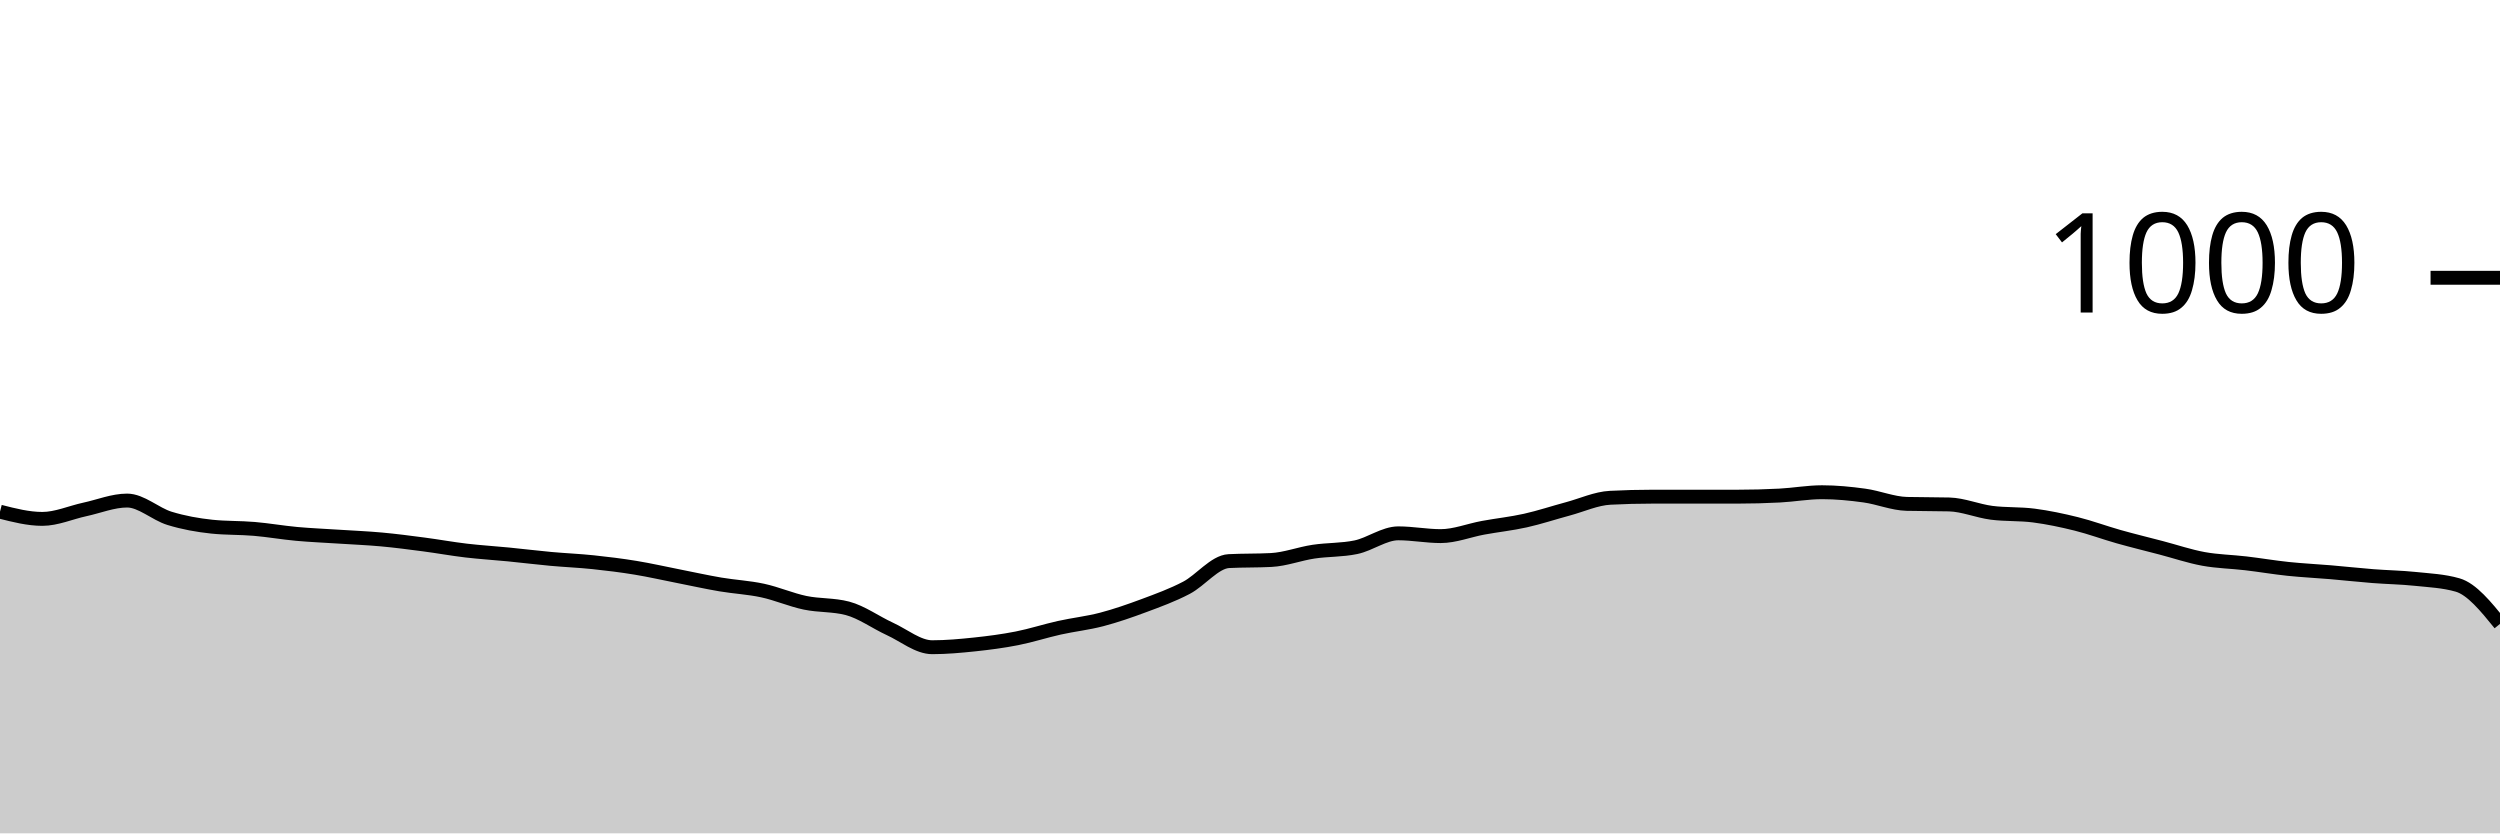
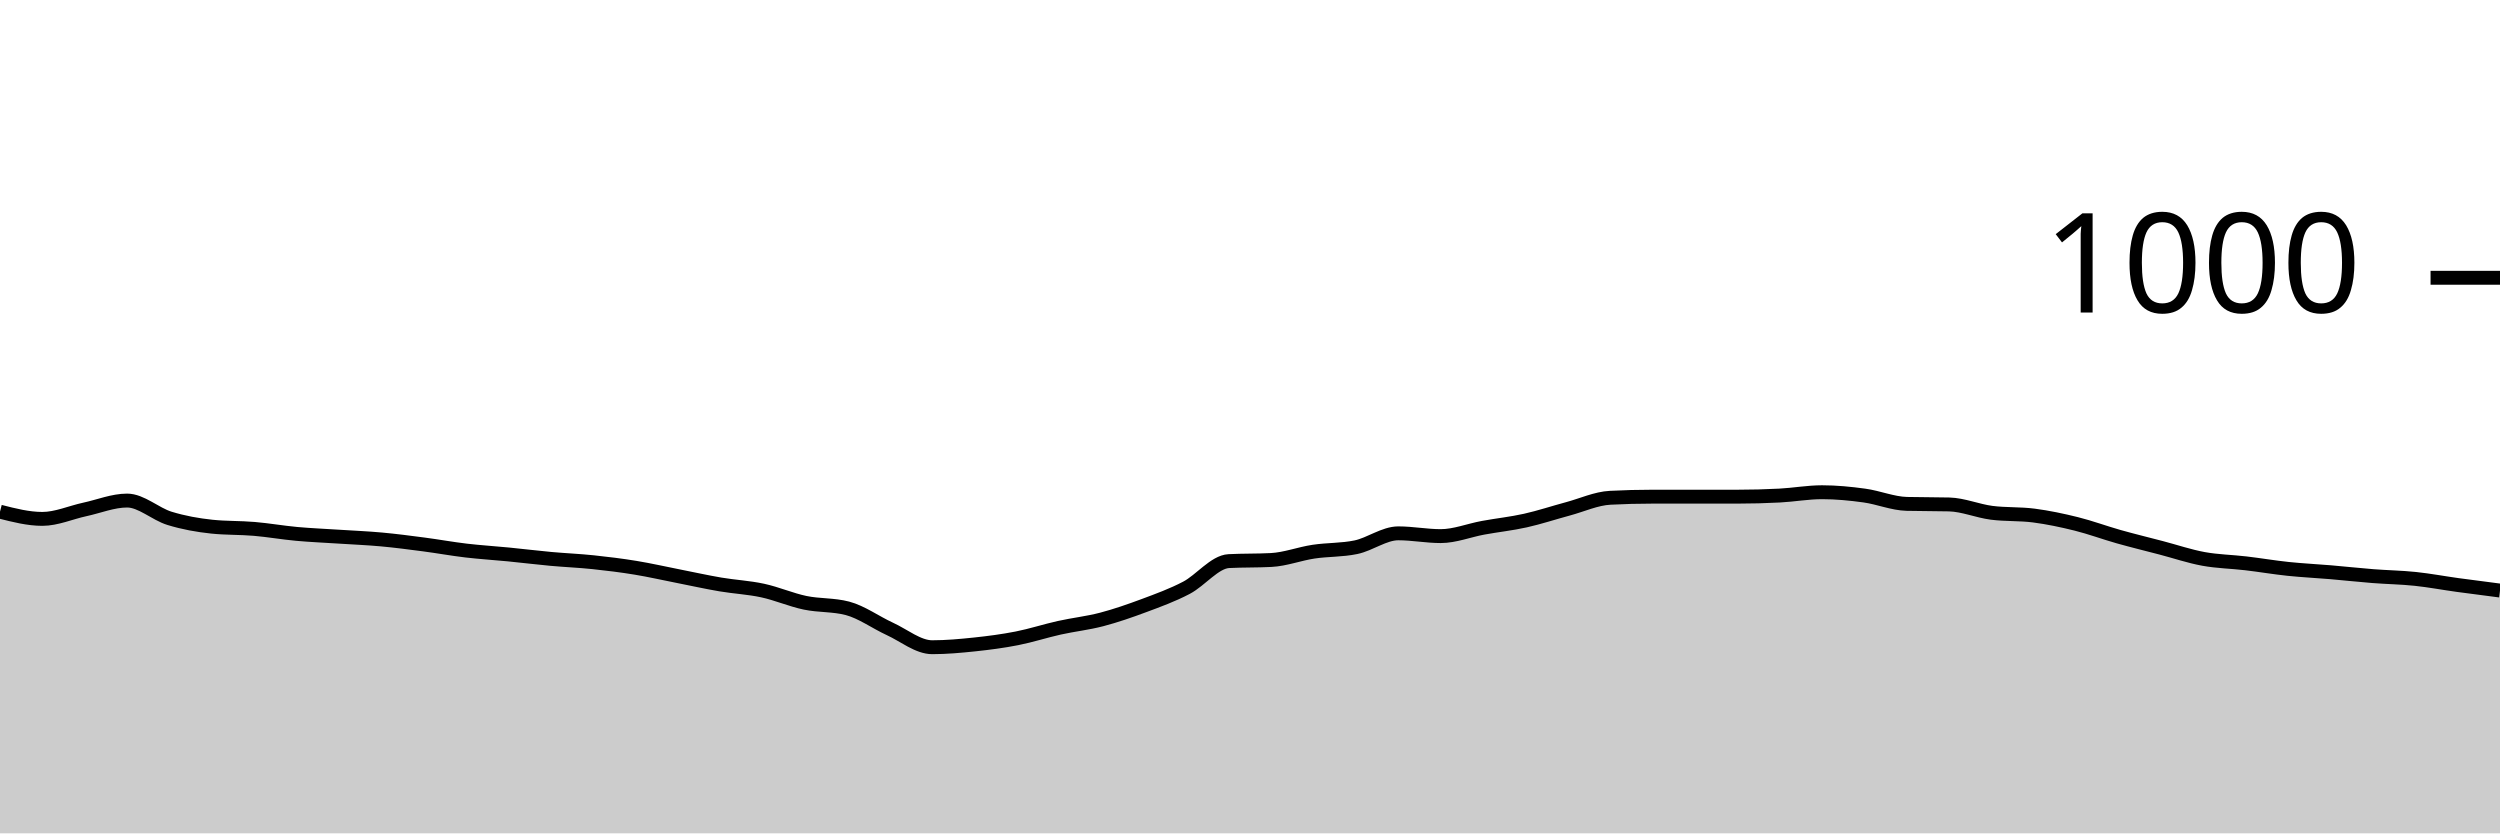
<svg xmlns="http://www.w3.org/2000/svg" viewBox="0 0 180 60">
  <g transform="translate(0,20)">
-     <path class="area" fill="rgba(0, 0, 0, 0.2)" d="M0,16.84C1.017,17.1,2.034,17.36,3.051,17.36C4.068,17.36,5.085,16.9,6.102,16.68C7.119,16.46,8.136,16.04,9.153,16.04C10.169,16.04,11.186,17.007,12.203,17.32C13.22,17.633,14.237,17.813,15.254,17.92C16.271,18.027,17.288,17.993,18.305,18.08C19.322,18.167,20.339,18.347,21.356,18.44C22.373,18.533,23.39,18.573,24.407,18.64C25.424,18.707,26.441,18.747,27.458,18.84C28.475,18.933,29.492,19.067,30.508,19.2C31.525,19.333,32.542,19.52,33.559,19.64C34.576,19.76,35.593,19.82,36.61,19.92C37.627,20.02,38.644,20.147,39.661,20.24C40.678,20.333,41.695,20.373,42.712,20.48C43.729,20.587,44.746,20.713,45.763,20.88C46.78,21.047,47.797,21.28,48.814,21.48C49.831,21.68,50.847,21.907,51.864,22.08C52.881,22.253,53.898,22.3,54.915,22.52C55.932,22.74,56.949,23.187,57.966,23.4C58.983,23.613,60,23.533,61.017,23.8C62.034,24.067,63.051,24.813,64.068,25.28C65.085,25.747,66.102,26.6,67.119,26.6C68.136,26.6,69.153,26.507,70.169,26.4C71.186,26.293,72.203,26.16,73.22,25.96C74.237,25.76,75.254,25.427,76.271,25.2C77.288,24.973,78.305,24.867,79.322,24.6C80.339,24.333,81.356,23.98,82.373,23.6C83.39,23.22,84.407,22.853,85.424,22.32C86.441,21.787,87.458,20.453,88.475,20.4C89.492,20.347,90.508,20.373,91.525,20.32C92.542,20.267,93.559,19.873,94.576,19.72C95.593,19.567,96.61,19.613,97.627,19.4C98.644,19.187,99.661,18.4,100.678,18.4C101.695,18.4,102.712,18.6,103.729,18.6C104.746,18.6,105.763,18.187,106.78,18C107.797,17.813,108.814,17.707,109.831,17.48C110.847,17.253,111.864,16.913,112.881,16.64C113.898,16.367,114.915,15.893,115.932,15.84C116.949,15.787,117.966,15.76,118.983,15.76C120,15.76,121.017,15.76,122.034,15.76C123.051,15.76,124.068,15.76,125.085,15.76C126.102,15.76,127.119,15.733,128.136,15.68C129.153,15.627,130.169,15.44,131.186,15.44C132.203,15.44,133.22,15.54,134.237,15.68C135.254,15.82,136.271,16.253,137.288,16.28C138.305,16.307,139.322,16.293,140.339,16.32C141.356,16.347,142.373,16.787,143.39,16.92C144.407,17.053,145.424,16.987,146.441,17.12C147.458,17.253,148.475,17.467,149.492,17.72C150.508,17.973,151.525,18.353,152.542,18.64C153.559,18.927,154.576,19.173,155.593,19.44C156.61,19.707,157.627,20.053,158.644,20.24C159.661,20.427,160.678,20.44,161.695,20.56C162.712,20.68,163.729,20.853,164.746,20.96C165.763,21.067,166.78,21.113,167.797,21.2C168.814,21.287,169.831,21.4,170.847,21.48C171.864,21.56,172.881,21.573,173.898,21.68C174.915,21.787,175.932,21.827,176.949,22.12C177.966,22.413,178.983,23.667,180,24.92L180,40C178.983,40,177.966,40,176.949,40C175.932,40,174.915,40,173.898,40C172.881,40,171.864,40,170.847,40C169.831,40,168.814,40,167.797,40C166.78,40,165.763,40,164.746,40C163.729,40,162.712,40,161.695,40C160.678,40,159.661,40,158.644,40C157.627,40,156.61,40,155.593,40C154.576,40,153.559,40,152.542,40C151.525,40,150.508,40,149.492,40C148.475,40,147.458,40,146.441,40C145.424,40,144.407,40,143.39,40C142.373,40,141.356,40,140.339,40C139.322,40,138.305,40,137.288,40C136.271,40,135.254,40,134.237,40C133.22,40,132.203,40,131.186,40C130.169,40,129.153,40,128.136,40C127.119,40,126.102,40,125.085,40C124.068,40,123.051,40,122.034,40C121.017,40,120,40,118.983,40C117.966,40,116.949,40,115.932,40C114.915,40,113.898,40,112.881,40C111.864,40,110.847,40,109.831,40C108.814,40,107.797,40,106.78,40C105.763,40,104.746,40,103.729,40C102.712,40,101.695,40,100.678,40C99.661,40,98.644,40,97.627,40C96.61,40,95.593,40,94.576,40C93.559,40,92.542,40,91.525,40C90.508,40,89.492,40,88.475,40C87.458,40,86.441,40,85.424,40C84.407,40,83.39,40,82.373,40C81.356,40,80.339,40,79.322,40C78.305,40,77.288,40,76.271,40C75.254,40,74.237,40,73.22,40C72.203,40,71.186,40,70.169,40C69.153,40,68.136,40,67.119,40C66.102,40,65.085,40,64.068,40C63.051,40,62.034,40,61.017,40C60,40,58.983,40,57.966,40C56.949,40,55.932,40,54.915,40C53.898,40,52.881,40,51.864,40C50.847,40,49.831,40,48.814,40C47.797,40,46.78,40,45.763,40C44.746,40,43.729,40,42.712,40C41.695,40,40.678,40,39.661,40C38.644,40,37.627,40,36.61,40C35.593,40,34.576,40,33.559,40C32.542,40,31.525,40,30.508,40C29.492,40,28.475,40,27.458,40C26.441,40,25.424,40,24.407,40C23.39,40,22.373,40,21.356,40C20.339,40,19.322,40,18.305,40C17.288,40,16.271,40,15.254,40C14.237,40,13.22,40,12.203,40C11.186,40,10.169,40,9.153,40C8.136,40,7.119,40,6.102,40C5.085,40,4.068,40,3.051,40C2.034,40,1.017,40,0,40Z" />
-     <path class="line" stroke="black" fill="none" d="M0,16.84C1.017,17.1,2.034,17.36,3.051,17.36C4.068,17.36,5.085,16.9,6.102,16.68C7.119,16.46,8.136,16.04,9.153,16.04C10.169,16.04,11.186,17.007,12.203,17.32C13.22,17.633,14.237,17.813,15.254,17.92C16.271,18.027,17.288,17.993,18.305,18.08C19.322,18.167,20.339,18.347,21.356,18.44C22.373,18.533,23.39,18.573,24.407,18.64C25.424,18.707,26.441,18.747,27.458,18.84C28.475,18.933,29.492,19.067,30.508,19.2C31.525,19.333,32.542,19.52,33.559,19.64C34.576,19.76,35.593,19.82,36.61,19.92C37.627,20.02,38.644,20.147,39.661,20.24C40.678,20.333,41.695,20.373,42.712,20.48C43.729,20.587,44.746,20.713,45.763,20.88C46.78,21.047,47.797,21.28,48.814,21.48C49.831,21.68,50.847,21.907,51.864,22.08C52.881,22.253,53.898,22.3,54.915,22.52C55.932,22.74,56.949,23.187,57.966,23.4C58.983,23.613,60,23.533,61.017,23.8C62.034,24.067,63.051,24.813,64.068,25.28C65.085,25.747,66.102,26.6,67.119,26.6C68.136,26.6,69.153,26.507,70.169,26.4C71.186,26.293,72.203,26.16,73.22,25.96C74.237,25.76,75.254,25.427,76.271,25.2C77.288,24.973,78.305,24.867,79.322,24.6C80.339,24.333,81.356,23.98,82.373,23.6C83.39,23.22,84.407,22.853,85.424,22.32C86.441,21.787,87.458,20.453,88.475,20.4C89.492,20.347,90.508,20.373,91.525,20.32C92.542,20.267,93.559,19.873,94.576,19.72C95.593,19.567,96.61,19.613,97.627,19.4C98.644,19.187,99.661,18.4,100.678,18.4C101.695,18.4,102.712,18.6,103.729,18.6C104.746,18.6,105.763,18.187,106.78,18C107.797,17.813,108.814,17.707,109.831,17.48C110.847,17.253,111.864,16.913,112.881,16.64C113.898,16.367,114.915,15.893,115.932,15.84C116.949,15.787,117.966,15.76,118.983,15.76C120,15.76,121.017,15.76,122.034,15.76C123.051,15.76,124.068,15.76,125.085,15.76C126.102,15.76,127.119,15.733,128.136,15.68C129.153,15.627,130.169,15.44,131.186,15.44C132.203,15.44,133.22,15.54,134.237,15.68C135.254,15.82,136.271,16.253,137.288,16.28C138.305,16.307,139.322,16.293,140.339,16.32C141.356,16.347,142.373,16.787,143.39,16.92C144.407,17.053,145.424,16.987,146.441,17.12C147.458,17.253,148.475,17.467,149.492,17.72C150.508,17.973,151.525,18.353,152.542,18.64C153.559,18.927,154.576,19.173,155.593,19.44C156.61,19.707,157.627,20.053,158.644,20.24C159.661,20.427,160.678,20.44,161.695,20.56C162.712,20.68,163.729,20.853,164.746,20.96C165.763,21.067,166.78,21.113,167.797,21.2C168.814,21.287,169.831,21.4,170.847,21.48C171.864,21.56,172.881,21.573,173.898,21.68C174.915,21.787,175.932,21.827,176.949,22.12C177.966,22.413,178.983,23.667,180,24.92" />
+     <path class="area" fill="rgba(0, 0, 0, 0.2)" d="M0,16.84C1.017,17.1,2.034,17.36,3.051,17.36C4.068,17.36,5.085,16.9,6.102,16.68C7.119,16.46,8.136,16.04,9.153,16.04C10.169,16.04,11.186,17.007,12.203,17.32C13.22,17.633,14.237,17.813,15.254,17.92C16.271,18.027,17.288,17.993,18.305,18.08C19.322,18.167,20.339,18.347,21.356,18.44C22.373,18.533,23.39,18.573,24.407,18.64C25.424,18.707,26.441,18.747,27.458,18.84C28.475,18.933,29.492,19.067,30.508,19.2C31.525,19.333,32.542,19.52,33.559,19.64C34.576,19.76,35.593,19.82,36.61,19.92C37.627,20.02,38.644,20.147,39.661,20.24C40.678,20.333,41.695,20.373,42.712,20.48C43.729,20.587,44.746,20.713,45.763,20.88C46.78,21.047,47.797,21.28,48.814,21.48C49.831,21.68,50.847,21.907,51.864,22.08C52.881,22.253,53.898,22.3,54.915,22.52C55.932,22.74,56.949,23.187,57.966,23.4C58.983,23.613,60,23.533,61.017,23.8C62.034,24.067,63.051,24.813,64.068,25.28C65.085,25.747,66.102,26.6,67.119,26.6C68.136,26.6,69.153,26.507,70.169,26.4C71.186,26.293,72.203,26.16,73.22,25.96C74.237,25.76,75.254,25.427,76.271,25.2C77.288,24.973,78.305,24.867,79.322,24.6C80.339,24.333,81.356,23.98,82.373,23.6C83.39,23.22,84.407,22.853,85.424,22.32C86.441,21.787,87.458,20.453,88.475,20.4C89.492,20.347,90.508,20.373,91.525,20.32C92.542,20.267,93.559,19.873,94.576,19.72C95.593,19.567,96.61,19.613,97.627,19.4C98.644,19.187,99.661,18.4,100.678,18.4C101.695,18.4,102.712,18.6,103.729,18.6C104.746,18.6,105.763,18.187,106.78,18C107.797,17.813,108.814,17.707,109.831,17.48C110.847,17.253,111.864,16.913,112.881,16.64C113.898,16.367,114.915,15.893,115.932,15.84C116.949,15.787,117.966,15.76,118.983,15.76C120,15.76,121.017,15.76,122.034,15.76C123.051,15.76,124.068,15.76,125.085,15.76C126.102,15.76,127.119,15.733,128.136,15.68C129.153,15.627,130.169,15.44,131.186,15.44C132.203,15.44,133.22,15.54,134.237,15.68C135.254,15.82,136.271,16.253,137.288,16.28C138.305,16.307,139.322,16.293,140.339,16.32C141.356,16.347,142.373,16.787,143.39,16.92C144.407,17.053,145.424,16.987,146.441,17.12C147.458,17.253,148.475,17.467,149.492,17.72C150.508,17.973,151.525,18.353,152.542,18.64C153.559,18.927,154.576,19.173,155.593,19.44C156.61,19.707,157.627,20.053,158.644,20.24C159.661,20.427,160.678,20.44,161.695,20.56C162.712,20.68,163.729,20.853,164.746,20.96C165.763,21.067,166.78,21.113,167.797,21.2C168.814,21.287,169.831,21.4,170.847,21.48C171.864,21.56,172.881,21.573,173.898,21.68C174.915,21.787,175.932,21.98,176.949,22.12C177.966,22.26,178.983,22.39,180,22.52L180,40C178.983,40,177.966,40,176.949,40C175.932,40,174.915,40,173.898,40C172.881,40,171.864,40,170.847,40C169.831,40,168.814,40,167.797,40C166.78,40,165.763,40,164.746,40C163.729,40,162.712,40,161.695,40C160.678,40,159.661,40,158.644,40C157.627,40,156.61,40,155.593,40C154.576,40,153.559,40,152.542,40C151.525,40,150.508,40,149.492,40C148.475,40,147.458,40,146.441,40C145.424,40,144.407,40,143.39,40C142.373,40,141.356,40,140.339,40C139.322,40,138.305,40,137.288,40C136.271,40,135.254,40,134.237,40C133.22,40,132.203,40,131.186,40C130.169,40,129.153,40,128.136,40C127.119,40,126.102,40,125.085,40C124.068,40,123.051,40,122.034,40C121.017,40,120,40,118.983,40C117.966,40,116.949,40,115.932,40C114.915,40,113.898,40,112.881,40C111.864,40,110.847,40,109.831,40C108.814,40,107.797,40,106.78,40C105.763,40,104.746,40,103.729,40C102.712,40,101.695,40,100.678,40C99.661,40,98.644,40,97.627,40C96.61,40,95.593,40,94.576,40C93.559,40,92.542,40,91.525,40C90.508,40,89.492,40,88.475,40C87.458,40,86.441,40,85.424,40C84.407,40,83.39,40,82.373,40C81.356,40,80.339,40,79.322,40C78.305,40,77.288,40,76.271,40C75.254,40,74.237,40,73.22,40C72.203,40,71.186,40,70.169,40C69.153,40,68.136,40,67.119,40C66.102,40,65.085,40,64.068,40C63.051,40,62.034,40,61.017,40C60,40,58.983,40,57.966,40C56.949,40,55.932,40,54.915,40C53.898,40,52.881,40,51.864,40C50.847,40,49.831,40,48.814,40C47.797,40,46.78,40,45.763,40C44.746,40,43.729,40,42.712,40C41.695,40,40.678,40,39.661,40C38.644,40,37.627,40,36.61,40C35.593,40,34.576,40,33.559,40C32.542,40,31.525,40,30.508,40C29.492,40,28.475,40,27.458,40C26.441,40,25.424,40,24.407,40C23.39,40,22.373,40,21.356,40C20.339,40,19.322,40,18.305,40C17.288,40,16.271,40,15.254,40C14.237,40,13.22,40,12.203,40C11.186,40,10.169,40,9.153,40C8.136,40,7.119,40,6.102,40C5.085,40,4.068,40,3.051,40C2.034,40,1.017,40,0,40Z" />
+     <path class="line" stroke="black" fill="none" d="M0,16.84C1.017,17.1,2.034,17.36,3.051,17.36C4.068,17.36,5.085,16.9,6.102,16.68C7.119,16.46,8.136,16.04,9.153,16.04C10.169,16.04,11.186,17.007,12.203,17.32C13.22,17.633,14.237,17.813,15.254,17.92C16.271,18.027,17.288,17.993,18.305,18.08C19.322,18.167,20.339,18.347,21.356,18.44C22.373,18.533,23.39,18.573,24.407,18.64C25.424,18.707,26.441,18.747,27.458,18.84C28.475,18.933,29.492,19.067,30.508,19.2C31.525,19.333,32.542,19.52,33.559,19.64C34.576,19.76,35.593,19.82,36.61,19.92C37.627,20.02,38.644,20.147,39.661,20.24C40.678,20.333,41.695,20.373,42.712,20.48C43.729,20.587,44.746,20.713,45.763,20.88C46.78,21.047,47.797,21.28,48.814,21.48C49.831,21.68,50.847,21.907,51.864,22.08C52.881,22.253,53.898,22.3,54.915,22.52C55.932,22.74,56.949,23.187,57.966,23.4C58.983,23.613,60,23.533,61.017,23.8C62.034,24.067,63.051,24.813,64.068,25.28C65.085,25.747,66.102,26.6,67.119,26.6C68.136,26.6,69.153,26.507,70.169,26.4C71.186,26.293,72.203,26.16,73.22,25.96C74.237,25.76,75.254,25.427,76.271,25.2C77.288,24.973,78.305,24.867,79.322,24.6C80.339,24.333,81.356,23.98,82.373,23.6C83.39,23.22,84.407,22.853,85.424,22.32C86.441,21.787,87.458,20.453,88.475,20.4C89.492,20.347,90.508,20.373,91.525,20.32C92.542,20.267,93.559,19.873,94.576,19.72C95.593,19.567,96.61,19.613,97.627,19.4C98.644,19.187,99.661,18.4,100.678,18.4C101.695,18.4,102.712,18.6,103.729,18.6C104.746,18.6,105.763,18.187,106.78,18C107.797,17.813,108.814,17.707,109.831,17.48C110.847,17.253,111.864,16.913,112.881,16.64C113.898,16.367,114.915,15.893,115.932,15.84C116.949,15.787,117.966,15.76,118.983,15.76C120,15.76,121.017,15.76,122.034,15.76C123.051,15.76,124.068,15.76,125.085,15.76C126.102,15.76,127.119,15.733,128.136,15.68C129.153,15.627,130.169,15.44,131.186,15.44C132.203,15.44,133.22,15.54,134.237,15.68C135.254,15.82,136.271,16.253,137.288,16.28C138.305,16.307,139.322,16.293,140.339,16.32C141.356,16.347,142.373,16.787,143.39,16.92C144.407,17.053,145.424,16.987,146.441,17.12C147.458,17.253,148.475,17.467,149.492,17.72C150.508,17.973,151.525,18.353,152.542,18.64C153.559,18.927,154.576,19.173,155.593,19.44C156.61,19.707,157.627,20.053,158.644,20.24C159.661,20.427,160.678,20.44,161.695,20.56C162.712,20.68,163.729,20.853,164.746,20.96C165.763,21.067,166.78,21.113,167.797,21.2C168.814,21.287,169.831,21.4,170.847,21.48C171.864,21.56,172.881,21.573,173.898,21.68C174.915,21.787,175.932,21.98,176.949,22.12C177.966,22.26,178.983,22.39,180,22.52" />
    <path class="axis-ceiling" stroke-width="1" stroke="black" fill="none" d="M175,0L180,0" />
    <text class="axis-ceiling-label" font-family="sans-serif" text-anchor="end" font-size="10px" x="170" y="2.5">1000</text>
  </g>
</svg>
